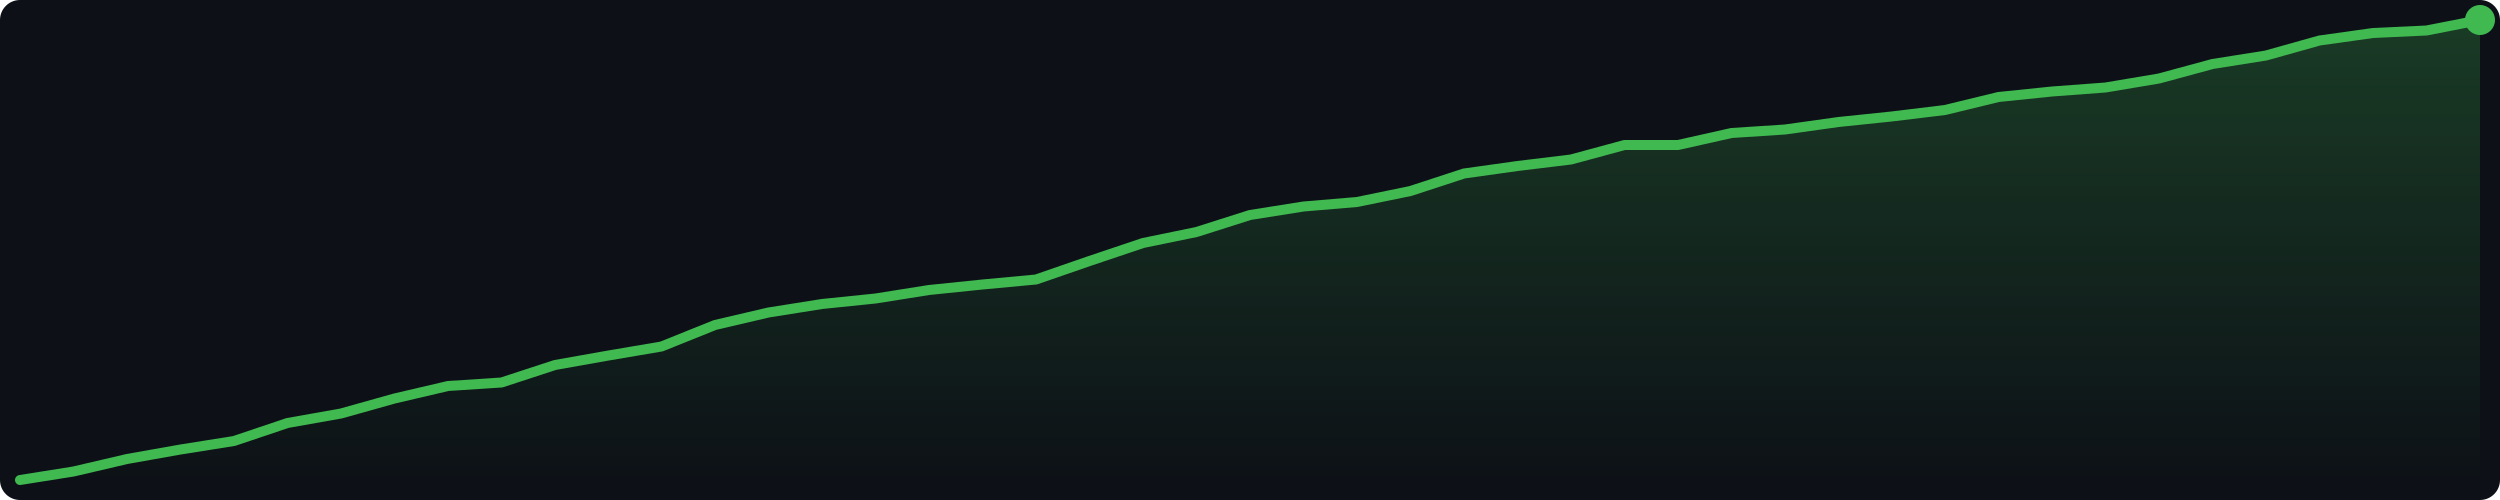
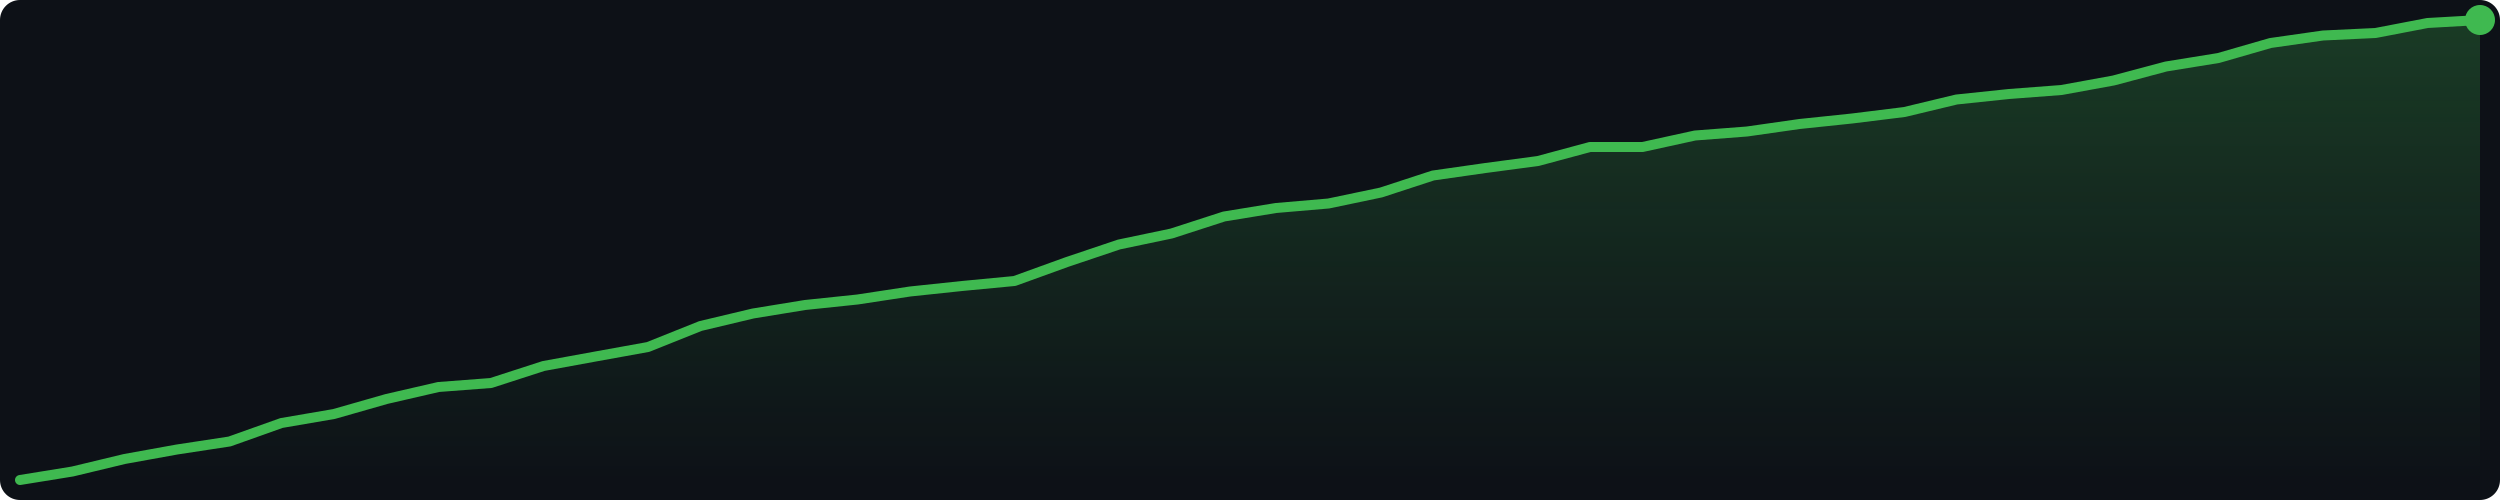
<svg xmlns="http://www.w3.org/2000/svg" width="500" height="100" viewBox="0 0 500 100">
  <defs>
    <linearGradient id="g" x1="0" y1="0" x2="0" y2="1">
      <stop offset="0%" stop-color="#3fb950" stop-opacity="0.25" />
      <stop offset="100%" stop-color="#3fb950" stop-opacity="0.0" />
    </linearGradient>
  </defs>
  <rect width="500" height="100" fill="#0d1117" rx="4" />
-   <polygon points="4.0,96.0 14.7,94.3 25.4,91.8 36.1,89.9 46.8,88.2 57.5,84.6 68.2,82.7 78.9,79.7 89.6,77.2 100.3,76.5 111.0,73.0 121.7,71.1 132.3,69.3 143.0,65.0 153.7,62.5 164.4,60.8 175.1,59.7 185.8,58.0 196.5,56.9 207.2,55.9 217.9,52.2 228.6,48.6 239.3,46.4 250.0,43.0 260.7,41.3 271.4,40.4 282.1,38.2 292.8,34.7 303.5,33.2 314.2,31.9 324.9,29.0 335.6,29.0 346.3,26.6 357.0,25.9 367.7,24.4 378.3,23.3 389.0,22.0 399.7,19.4 410.4,18.3 421.1,17.5 431.8,15.7 442.5,12.8 453.2,11.1 463.9,8.1 474.6,6.6 485.3,6.1 496.0,4.0 496.0,96 4.0,96" fill="url(#g)" />
-   <polyline points="4.0,96.0 14.7,94.3 25.4,91.8 36.1,89.9 46.8,88.2 57.5,84.6 68.2,82.7 78.9,79.7 89.6,77.2 100.3,76.5 111.0,73.0 121.7,71.1 132.3,69.3 143.0,65.0 153.7,62.5 164.4,60.8 175.1,59.7 185.8,58.0 196.5,56.9 207.2,55.9 217.9,52.2 228.6,48.6 239.3,46.4 250.0,43.0 260.7,41.3 271.4,40.4 282.1,38.2 292.8,34.7 303.5,33.2 314.2,31.9 324.9,29.0 335.6,29.0 346.3,26.6 357.0,25.9 367.7,24.4 378.3,23.3 389.0,22.0 399.7,19.4 410.4,18.3 421.1,17.5 431.8,15.7 442.5,12.8 453.2,11.1 463.9,8.1 474.6,6.6 485.3,6.1 496.0,4.0" fill="none" stroke="#3fb950" stroke-width="2" stroke-linejoin="round" stroke-linecap="round" />
+   <polygon points="4.0,96.0 14.5,94.3 24.9,91.8 35.4,89.9 45.9,88.3 56.3,84.6 66.8,82.8 77.3,79.8 87.7,77.4 98.2,76.6 108.7,73.2 119.1,71.3 129.6,69.4 140.1,65.2 150.6,62.7 161.0,61.0 171.5,59.9 182.0,58.3 192.4,57.2 202.9,56.2 213.4,52.4 223.8,48.9 234.3,46.7 244.8,43.3 255.2,41.6 265.7,40.7 276.2,38.5 286.6,35.1 297.1,33.6 307.6,32.2 318.0,29.4 328.5,29.4 339.0,27.1 349.4,26.3 359.9,24.8 370.4,23.7 380.9,22.4 391.3,19.9 401.8,18.8 412.3,18.0 422.7,16.1 433.2,13.3 443.7,11.6 454.1,8.6 464.6,7.1 475.1,6.6 485.5,4.6 496.0,4.0 496.0,96 4.0,96" fill="url(#g)" />
+   <polyline points="4.0,96.0 14.5,94.3 24.9,91.8 35.4,89.9 45.9,88.3 56.3,84.6 66.8,82.8 77.3,79.8 87.7,77.4 98.2,76.6 108.7,73.2 119.1,71.3 129.6,69.4 140.1,65.2 150.6,62.7 161.0,61.0 171.5,59.9 182.0,58.3 192.4,57.2 202.9,56.2 213.4,52.4 223.8,48.9 234.3,46.7 244.8,43.3 255.2,41.6 265.7,40.7 276.2,38.5 286.6,35.1 297.1,33.6 307.6,32.2 318.0,29.4 328.5,29.4 339.0,27.1 349.4,26.3 359.9,24.8 370.4,23.7 380.9,22.4 391.3,19.9 401.8,18.8 412.3,18.0 422.7,16.1 433.2,13.3 443.7,11.6 454.1,8.6 464.6,7.1 475.1,6.6 485.5,4.6 496.0,4.0" fill="none" stroke="#3fb950" stroke-width="2" stroke-linejoin="round" stroke-linecap="round" />
  <circle cx="496.0" cy="4.0" r="3" fill="#3fb950" />
</svg>
